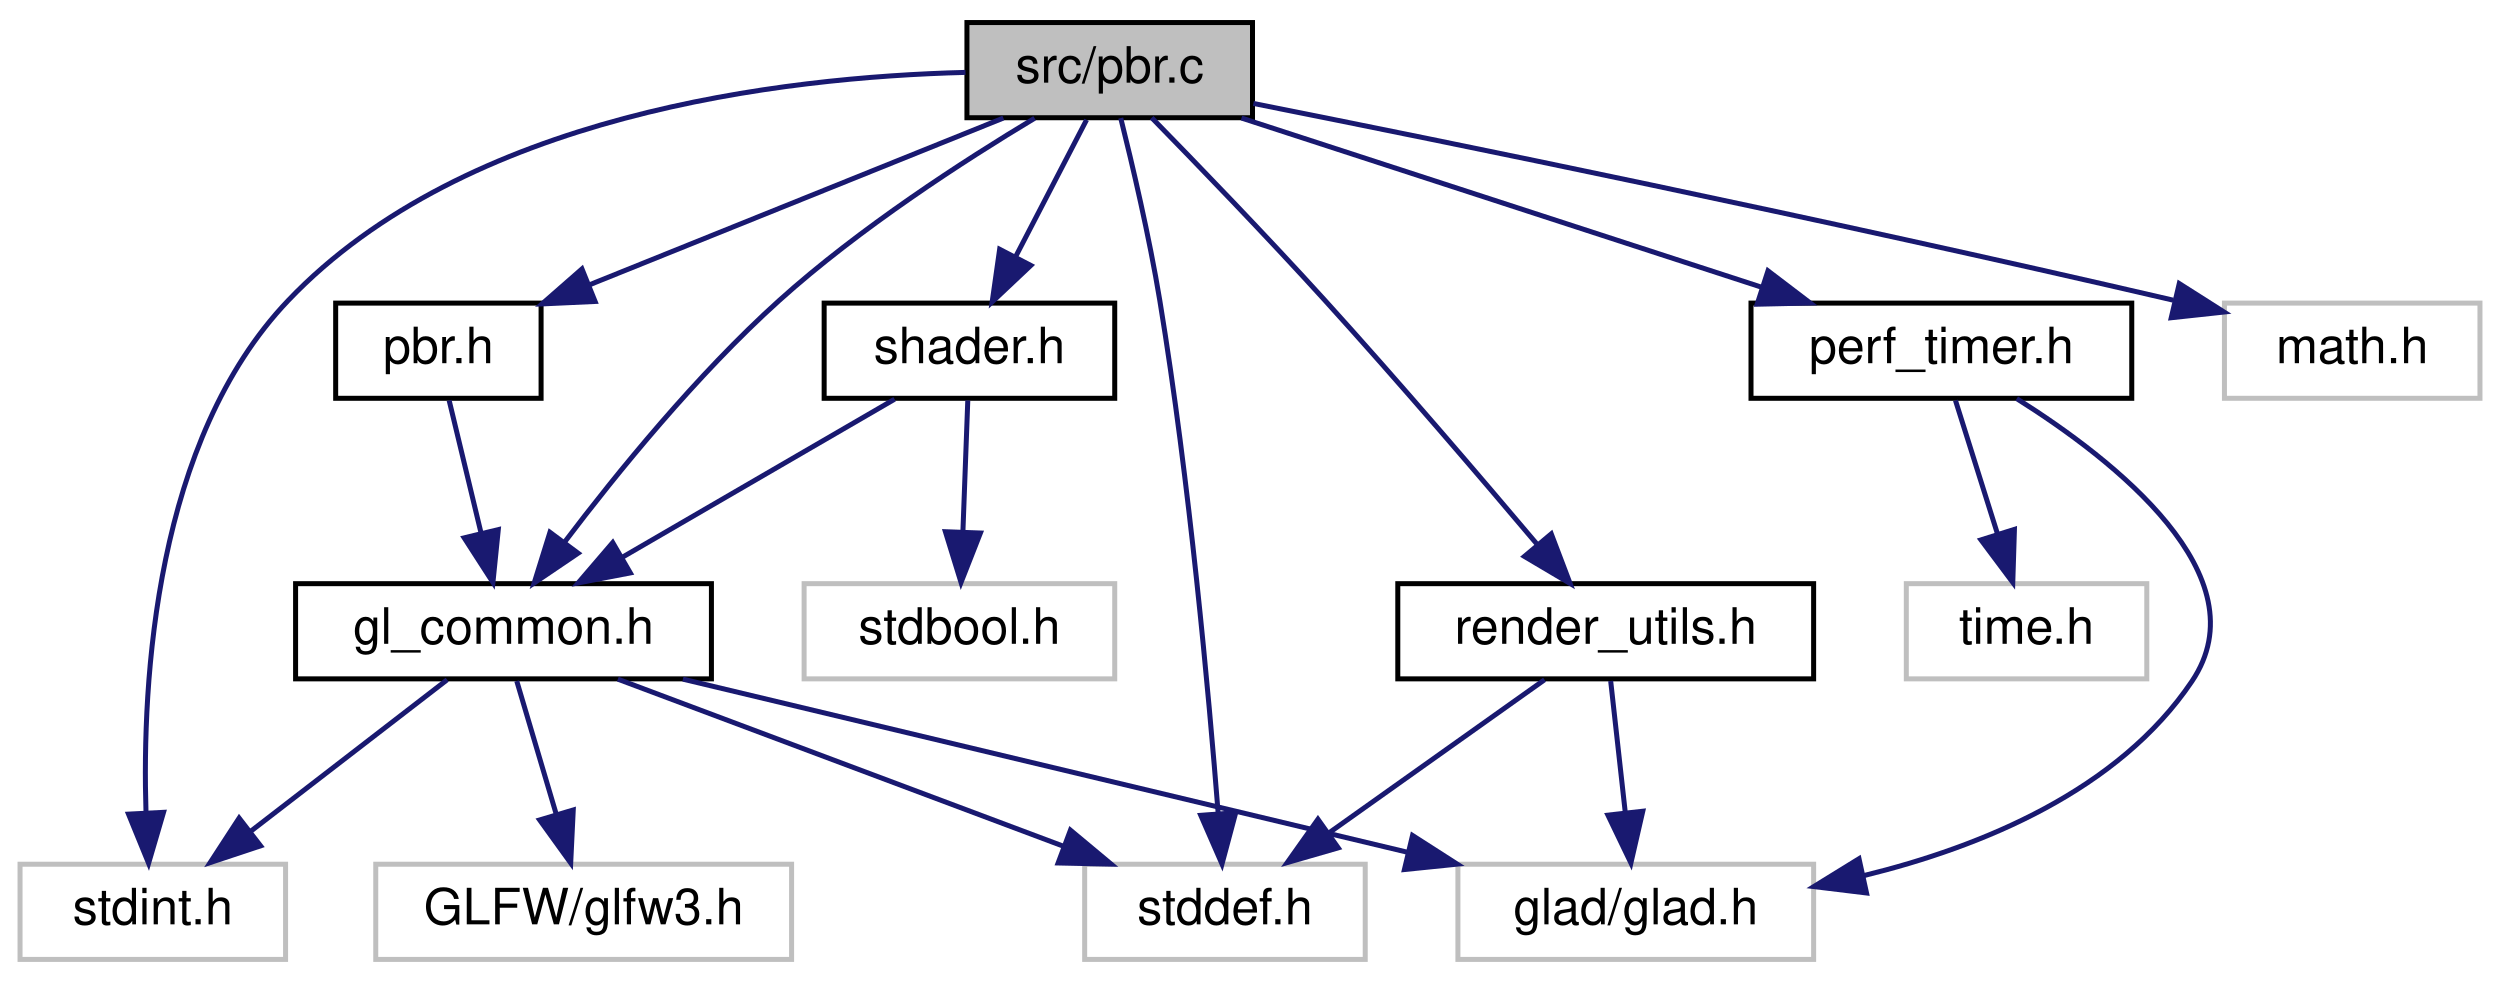
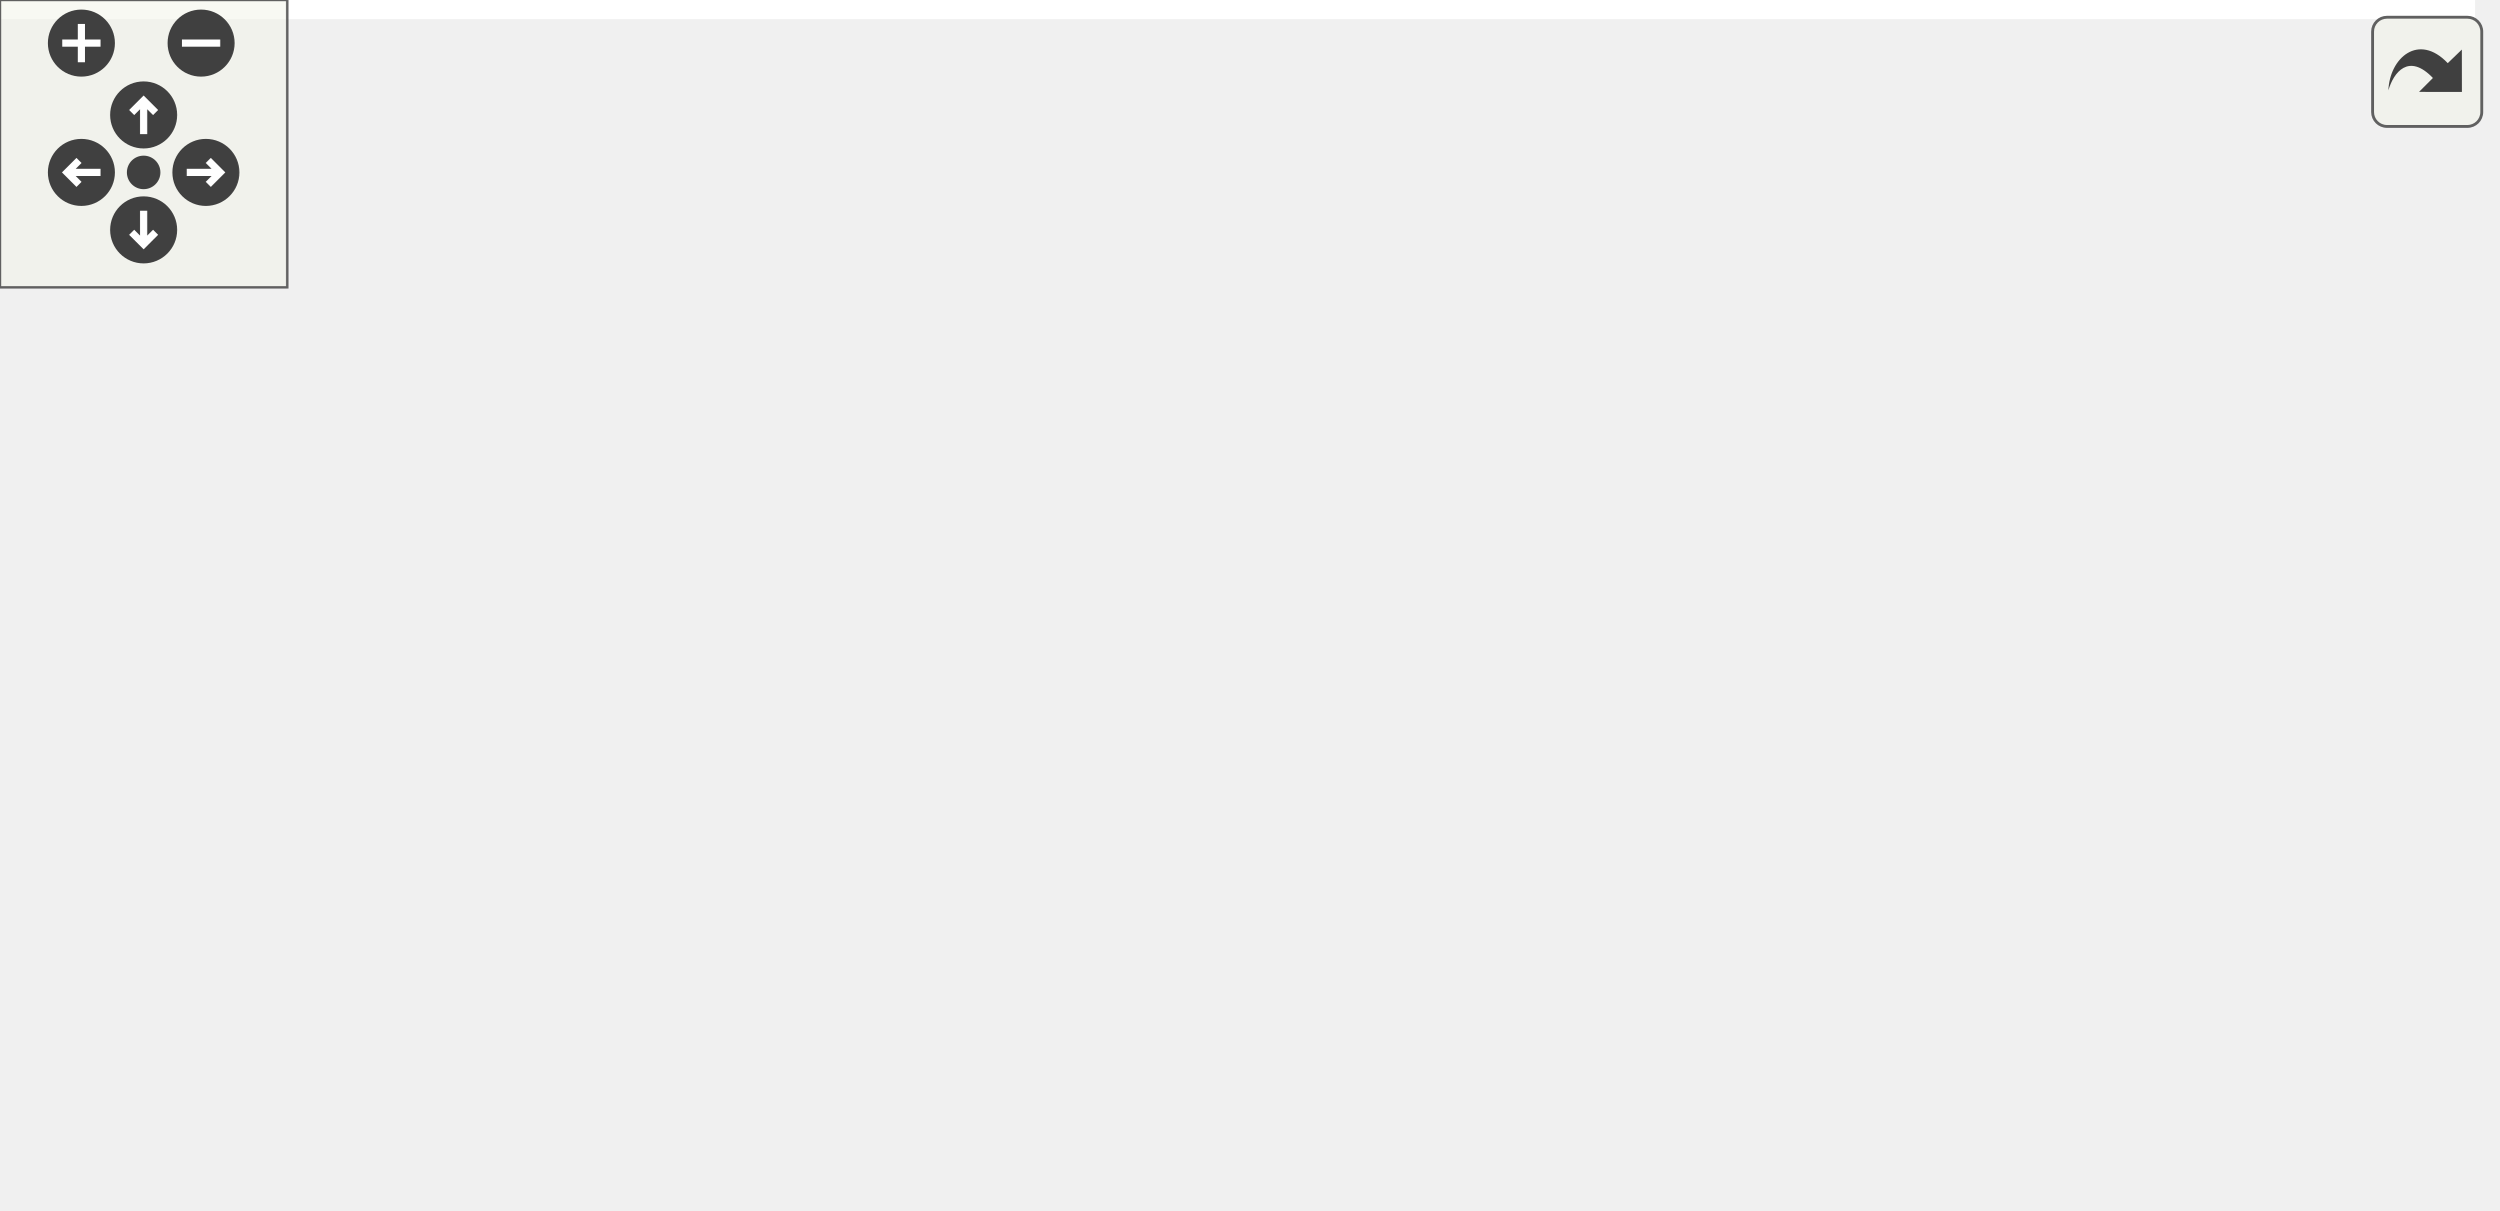
- <svg xmlns="http://www.w3.org/2000/svg" xmlns:xlink="http://www.w3.org/1999/xlink" width="499pt" height="196pt" viewBox="0.00 0.00 499.00 196.00">
-   <g id="graph0" class="graph" transform="scale(1 1) rotate(0) translate(4 192)">
-     <polygon fill="white" stroke="transparent" points="-4,4 -4,-192 495,-192 495,4 -4,4" />
-     <g id="node1" class="node">
-       <g id="a_node1">
-         <a xlink:title=" ">
-           <polygon fill="#bfbfbf" stroke="black" points="189,-168.5 189,-187.5 246,-187.5 246,-168.5 189,-168.5" />
-           <text text-anchor="middle" x="217.5" y="-175.5" font-family="Helvetica,sans-Serif" font-size="10.00">src/pbr.c</text>
-         </a>
-       </g>
-     </g>
-     <g id="node2" class="node">
-       <g id="a_node2">
-         <a xlink:href="pbr_8h.html" target="_top" xlink:title="Physically-Based Rendering (PBR) and Image-Based Lighting (IBL) utilities.">
-           <polygon fill="white" stroke="black" points="63,-112.5 63,-131.5 104,-131.5 104,-112.5 63,-112.5" />
-           <text text-anchor="middle" x="83.5" y="-119.5" font-family="Helvetica,sans-Serif" font-size="10.00">pbr.h</text>
-         </a>
-       </g>
-     </g>
-     <g id="edge1" class="edge">
-       <path fill="none" stroke="midnightblue" d="M196.27,-168.44C173.99,-159.46 138.77,-145.27 113.62,-135.14" />
-       <polygon fill="midnightblue" stroke="midnightblue" points="114.78,-131.83 104.19,-131.34 112.16,-138.32 114.78,-131.83" />
-     </g>
-     <g id="node3" class="node">
-       <g id="a_node3">
-         <a xlink:href="gl__common_8h.html" target="_top" xlink:title="Common OpenGL definitions, RAII helpers, and utilities.">
-           <polygon fill="white" stroke="black" points="55,-56.5 55,-75.5 138,-75.5 138,-56.5 55,-56.5" />
-           <text text-anchor="middle" x="96.5" y="-63.5" font-family="Helvetica,sans-Serif" font-size="10.00">gl_common.h</text>
-         </a>
-       </g>
-     </g>
-     <g id="edge7" class="edge">
-       <path fill="none" stroke="midnightblue" d="M202.51,-168.4C188.56,-160.03 167.57,-146.48 151.5,-132 135.11,-117.23 119.13,-97.58 108.66,-83.76" />
-       <polygon fill="midnightblue" stroke="midnightblue" points="111.39,-81.58 102.62,-75.64 105.77,-85.75 111.39,-81.58" />
-     </g>
-     <g id="node6" class="node">
-       <g id="a_node6">
-         <a xlink:title=" ">
-           <polygon fill="white" stroke="#bfbfbf" points="212.5,-0.5 212.5,-19.5 268.5,-19.5 268.5,-0.5 212.5,-0.5" />
-           <text text-anchor="middle" x="240.5" y="-7.5" font-family="Helvetica,sans-Serif" font-size="10.00">stddef.h</text>
-         </a>
-       </g>
-     </g>
-     <g id="edge18" class="edge">
-       <path fill="none" stroke="midnightblue" d="M219.7,-168.43C221.95,-159.42 225.4,-144.79 227.5,-132 233.42,-95.99 237.27,-53.48 239.15,-29.65" />
-       <polygon fill="midnightblue" stroke="midnightblue" points="242.65,-29.79 239.91,-19.55 235.67,-29.26 242.65,-29.79" />
-     </g>
-     <g id="node7" class="node">
-       <g id="a_node7">
-         <a xlink:title=" ">
-           <polygon fill="white" stroke="#bfbfbf" points="0,-0.5 0,-19.5 53,-19.5 53,-0.5 0,-0.5" />
-           <text text-anchor="middle" x="26.5" y="-7.5" font-family="Helvetica,sans-Serif" font-size="10.00">stdint.h</text>
-         </a>
-       </g>
-     </g>
-     <g id="edge19" class="edge">
-       <path fill="none" stroke="midnightblue" d="M188.71,-177.55C151.97,-176.61 88.94,-169.19 53.5,-132 26.99,-104.17 24.32,-56.29 25.14,-29.87" />
-       <polygon fill="midnightblue" stroke="midnightblue" points="28.64,-29.86 25.66,-19.69 21.65,-29.5 28.64,-29.86" />
-     </g>
-     <g id="node8" class="node">
-       <g id="a_node8">
-         <a xlink:href="perf__timer_8h.html" target="_top" xlink:title="High-precision performance measurement (CPU and GPU).">
-           <polygon fill="white" stroke="black" points="345.5,-112.5 345.5,-131.5 421.5,-131.5 421.5,-112.5 345.5,-112.5" />
-           <text text-anchor="middle" x="383.5" y="-119.5" font-family="Helvetica,sans-Serif" font-size="10.00">perf_timer.h</text>
-         </a>
-       </g>
-     </g>
-     <g id="edge8" class="edge">
-       <path fill="none" stroke="midnightblue" d="M243.8,-168.44C271.85,-159.32 316.44,-144.81 347.68,-134.65" />
-       <polygon fill="midnightblue" stroke="midnightblue" points="348.89,-137.94 357.32,-131.52 346.73,-131.28 348.89,-137.94" />
-     </g>
-     <g id="node10" class="node">
-       <g id="a_node10">
-         <a xlink:href="render__utils_8h.html" target="_top" xlink:title="Utilities for OpenGL rendering, focusing on robustness and NVIDIA compatibility.">
-           <polygon fill="white" stroke="black" points="275,-56.5 275,-75.5 358,-75.5 358,-56.5 275,-56.5" />
-           <text text-anchor="middle" x="316.5" y="-63.5" font-family="Helvetica,sans-Serif" font-size="10.00">render_utils.h</text>
-         </a>
-       </g>
-     </g>
-     <g id="edge11" class="edge">
-       <path fill="none" stroke="midnightblue" d="M225.88,-168.5C234.64,-159.54 248.74,-144.96 260.5,-132 275.28,-115.71 291.64,-96.59 302.84,-83.32" />
-       <polygon fill="midnightblue" stroke="midnightblue" points="305.63,-85.44 309.39,-75.54 300.27,-80.94 305.63,-85.44" />
-     </g>
-     <g id="node11" class="node">
-       <g id="a_node11">
-         <a xlink:href="shader_8h.html" target="_top" xlink:title="High-level OpenGL shader management with metadata and uniform caching.">
-           <polygon fill="white" stroke="black" points="160.5,-112.5 160.5,-131.5 218.5,-131.5 218.5,-112.5 160.5,-112.5" />
-           <text text-anchor="middle" x="189.5" y="-119.5" font-family="Helvetica,sans-Serif" font-size="10.00">shader.h</text>
-         </a>
-       </g>
-     </g>
-     <g id="edge14" class="edge">
-       <path fill="none" stroke="midnightblue" d="M212.88,-168.08C209.04,-160.69 203.48,-149.95 198.74,-140.81" />
-       <polygon fill="midnightblue" stroke="midnightblue" points="201.75,-139.02 194.04,-131.75 195.53,-142.24 201.75,-139.02" />
-     </g>
-     <g id="node13" class="node">
-       <g id="a_node13">
-         <a xlink:title=" ">
-           <polygon fill="white" stroke="#bfbfbf" points="440,-112.5 440,-131.5 491,-131.5 491,-112.5 440,-112.5" />
-           <text text-anchor="middle" x="465.5" y="-119.5" font-family="Helvetica,sans-Serif" font-size="10.00">math.h</text>
-         </a>
-       </g>
-     </g>
-     <g id="edge17" class="edge">
-       <path fill="none" stroke="midnightblue" d="M246.18,-171.35C285.33,-163.56 357.91,-148.78 429.78,-132.08" />
-       <polygon fill="midnightblue" stroke="midnightblue" points="430.98,-135.4 439.92,-129.72 429.38,-128.58 430.98,-135.4" />
-     </g>
-     <g id="edge2" class="edge">
-       <path fill="none" stroke="midnightblue" d="M85.65,-112.08C87.37,-104.93 89.85,-94.64 92,-85.69" />
-       <polygon fill="midnightblue" stroke="midnightblue" points="95.46,-86.29 94.39,-75.75 88.65,-84.65 95.46,-86.29" />
-     </g>
-     <g id="node4" class="node">
-       <g id="a_node4">
-         <a xlink:title=" ">
-           <polygon fill="white" stroke="#bfbfbf" points="287,-0.5 287,-19.5 358,-19.5 358,-0.5 287,-0.5" />
-           <text text-anchor="middle" x="322.5" y="-7.5" font-family="Helvetica,sans-Serif" font-size="10.00">glad/glad.h</text>
-         </a>
-       </g>
-     </g>
-     <g id="edge3" class="edge">
-       <path fill="none" stroke="midnightblue" d="M132.31,-56.44C171.49,-47.08 234.38,-32.06 277.02,-21.87" />
-       <polygon fill="midnightblue" stroke="midnightblue" points="277.94,-25.24 286.86,-19.52 276.32,-18.44 277.94,-25.24" />
-     </g>
-     <g id="node5" class="node">
-       <g id="a_node5">
-         <a xlink:title=" ">
-           <polygon fill="white" stroke="#bfbfbf" points="71,-0.5 71,-19.5 154,-19.5 154,-0.5 71,-0.5" />
-           <text text-anchor="middle" x="112.5" y="-7.5" font-family="Helvetica,sans-Serif" font-size="10.00">GLFW/glfw3.h</text>
-         </a>
-       </g>
-     </g>
-     <g id="edge4" class="edge">
-       <path fill="none" stroke="midnightblue" d="M99.14,-56.08C101.29,-48.85 104.38,-38.41 107.05,-29.4" />
-       <polygon fill="midnightblue" stroke="midnightblue" points="110.42,-30.33 109.91,-19.75 103.71,-28.34 110.42,-30.33" />
-     </g>
-     <g id="edge5" class="edge">
-       <path fill="none" stroke="midnightblue" d="M119.32,-56.44C143.33,-47.44 181.33,-33.19 208.37,-23.05" />
-       <polygon fill="midnightblue" stroke="midnightblue" points="209.66,-26.3 217.79,-19.52 207.2,-19.75 209.66,-26.3" />
-     </g>
-     <g id="edge6" class="edge">
-       <path fill="none" stroke="midnightblue" d="M85.25,-56.32C74.7,-48.18 58.7,-35.84 46.06,-26.09" />
-       <polygon fill="midnightblue" stroke="midnightblue" points="48.01,-23.17 37.95,-19.83 43.73,-28.71 48.01,-23.17" />
-     </g>
-     <g id="edge9" class="edge">
-       <path fill="none" stroke="midnightblue" d="M398.54,-112.43C417.95,-100.23 447.66,-77.02 433.5,-56 418.86,-34.27 391.74,-23.03 367.98,-17.22" />
-       <polygon fill="midnightblue" stroke="midnightblue" points="368.56,-13.76 358.04,-15.04 367.06,-20.6 368.56,-13.76" />
-     </g>
-     <g id="node9" class="node">
-       <g id="a_node9">
-         <a xlink:title=" ">
-           <polygon fill="white" stroke="#bfbfbf" points="376.5,-56.5 376.5,-75.5 424.5,-75.5 424.5,-56.5 376.5,-56.5" />
-           <text text-anchor="middle" x="400.5" y="-63.5" font-family="Helvetica,sans-Serif" font-size="10.00">time.h</text>
-         </a>
-       </g>
-     </g>
-     <g id="edge10" class="edge">
-       <path fill="none" stroke="midnightblue" d="M386.31,-112.08C388.58,-104.85 391.87,-94.41 394.71,-85.4" />
-       <polygon fill="midnightblue" stroke="midnightblue" points="398.08,-86.34 397.75,-75.75 391.4,-84.24 398.08,-86.34" />
-     </g>
-     <g id="edge12" class="edge">
-       <path fill="none" stroke="midnightblue" d="M317.49,-56.08C318.29,-48.93 319.43,-38.64 320.42,-29.69" />
-       <polygon fill="midnightblue" stroke="midnightblue" points="323.9,-30.08 321.53,-19.75 316.94,-29.3 323.9,-30.08" />
-     </g>
-     <g id="edge13" class="edge">
-       <path fill="none" stroke="midnightblue" d="M304.29,-56.32C292.72,-48.11 275.12,-35.6 261.34,-25.81" />
-       <polygon fill="midnightblue" stroke="midnightblue" points="263.11,-22.77 252.93,-19.83 259.06,-28.48 263.11,-22.77" />
-     </g>
-     <g id="edge15" class="edge">
-       <path fill="none" stroke="midnightblue" d="M174.56,-112.32C159.91,-103.82 137.37,-90.73 120.26,-80.8" />
-       <polygon fill="midnightblue" stroke="midnightblue" points="121.81,-77.65 111.4,-75.65 118.3,-83.7 121.81,-77.65" />
-     </g>
-     <g id="node12" class="node">
-       <g id="a_node12">
-         <a xlink:title=" ">
-           <polygon fill="white" stroke="#bfbfbf" points="156.5,-56.5 156.5,-75.5 218.5,-75.5 218.5,-56.5 156.5,-56.5" />
-           <text text-anchor="middle" x="187.5" y="-63.5" font-family="Helvetica,sans-Serif" font-size="10.00">stdbool.h</text>
-         </a>
-       </g>
-     </g>
-     <g id="edge16" class="edge">
-       <path fill="none" stroke="midnightblue" d="M189.17,-112.08C188.91,-105.01 188.53,-94.86 188.2,-85.99" />
-       <polygon fill="midnightblue" stroke="midnightblue" points="191.69,-85.61 187.82,-75.75 184.7,-85.87 191.69,-85.61" />
+ <svg xmlns="http://www.w3.org/2000/svg" xmlns:xlink="http://www.w3.org/1999/xlink" id="main" version="1.1" xml:space="preserve">
+   <style type="text/css">
+ .edge:hover path { stroke: red; }
+ .edge:hover polygon { stroke: red; fill: red; }
+ </style>
+   <defs>
+     <circle id="rim" cx="0" cy="0" r="7" />
+     <circle id="rim2" cx="0" cy="0" r="3.5" />
+     <g id="zoomPlus">
+       <use xlink:href="#rim" fill="#404040">
+         <set attributeName="fill" to="#808080" begin="zoomplus.mouseover" end="zoomplus.mouseout" />
+       </use>
+       <path d="M-4,0h8M0,-4v8" fill="none" stroke="white" stroke-width="1.5" pointer-events="none" />
+     </g>
+     <g id="zoomMin">
+       <use xlink:href="#rim" fill="#404040">
+         <set attributeName="fill" to="#808080" begin="zoomminus.mouseover" end="zoomminus.mouseout" />
+       </use>
+       <path d="M-4,0h8" fill="none" stroke="white" stroke-width="1.5" pointer-events="none" />
+     </g>
+     <g id="dirArrow">
+       <path fill="none" stroke="white" stroke-width="1.5" d="M0,-3.0v7 M-2.5,-0.5L0,-3.0L2.5,-0.5" />
+     </g>
+     <g id="resetDef">
+       <use xlink:href="#rim2" fill="#404040">
+         <set attributeName="fill" to="#808080" begin="reset.mouseover" end="reset.mouseout" />
+       </use>
+     </g>
+   </defs>
+   <svg id="graph" class="graph">
+     <g id="viewport">
+       <polygon fill="white" stroke="transparent" points="-4,4 -4,-192 517,-192 517,4 -4,4" />
+       <g id="node1" class="node">
+         <g id="a_node1">
+           <a xlink:title=" ">
+             <polygon fill="#bfbfbf" stroke="black" points="219,-168.5 219,-187.5 276,-187.5 276,-168.5 219,-168.5" />
+             <text text-anchor="middle" x="247.5" y="-175.5" font-family="Helvetica,sans-Serif" font-size="10.00">src/pbr.c</text>
+           </a>
+         </g>
+       </g>
+       <g id="node2" class="node">
+         <g id="a_node2">
+           <a xlink:href="pbr_8h.html" target="_top" xlink:title="Physically-Based Rendering (PBR) and Image-Based Lighting (IBL) utilities.">
+             <polygon fill="white" stroke="black" points="187,-112.5 187,-131.5 228,-131.5 228,-112.5 187,-112.5" />
+             <text text-anchor="middle" x="207.5" y="-119.5" font-family="Helvetica,sans-Serif" font-size="10.00">pbr.h</text>
+           </a>
+         </g>
+       </g>
+       <g id="edge1" class="edge">
+         <path fill="none" stroke="midnightblue" d="M240.89,-168.08C235.24,-160.46 226.96,-149.26 220.05,-139.94" />
+         <polygon fill="midnightblue" stroke="midnightblue" points="222.75,-137.7 213.98,-131.75 217.12,-141.87 222.75,-137.7" />
+       </g>
+       <g id="node3" class="node">
+         <g id="a_node3">
+           <a xlink:href="gl__common_8h.html" target="_top" xlink:title="Common OpenGL definitions, RAII helpers, and utilities.">
+             <polygon fill="white" stroke="black" points="166,-56.5 166,-75.5 249,-75.5 249,-56.5 166,-56.5" />
+             <text text-anchor="middle" x="207.5" y="-63.5" font-family="Helvetica,sans-Serif" font-size="10.00">gl_common.h</text>
+           </a>
+         </g>
+       </g>
+       <g id="edge7" class="edge">
+         <path fill="none" stroke="midnightblue" d="M223.03,-168.44C206.93,-161.38 187.12,-149.63 177.5,-132 168.62,-115.74 180.25,-96.38 191.52,-83.04" />
+         <polygon fill="midnightblue" stroke="midnightblue" points="194.16,-85.34 198.3,-75.59 188.98,-80.63 194.16,-85.34" />
+       </g>
+       <g id="node6" class="node">
+         <g id="a_node6">
+           <a xlink:title=" ">
+             <polygon fill="white" stroke="#bfbfbf" points="261.5,-0.5 261.5,-19.5 317.5,-19.5 317.5,-0.5 261.5,-0.5" />
+             <text text-anchor="middle" x="289.5" y="-7.5" font-family="Helvetica,sans-Serif" font-size="10.00">stddef.h</text>
+           </a>
+         </g>
+       </g>
+       <g id="edge18" class="edge">
+         <path fill="none" stroke="midnightblue" d="M276.06,-173.48C319.21,-167.51 397.74,-153.87 414.5,-132 435.04,-105.19 433.92,-83.64 414.5,-56 395.07,-28.35 356.94,-17.61 327.88,-13.48" />
+         <polygon fill="midnightblue" stroke="midnightblue" points="327.98,-9.97 317.63,-12.24 327.14,-16.92 327.98,-9.97" />
+       </g>
+       <g id="node7" class="node">
+         <g id="a_node7">
+           <a xlink:title=" ">
+             <polygon fill="white" stroke="#bfbfbf" points="0,-0.5 0,-19.5 53,-19.5 53,-0.5 0,-0.5" />
+             <text text-anchor="middle" x="26.5" y="-7.5" font-family="Helvetica,sans-Serif" font-size="10.00">stdint.h</text>
+           </a>
+         </g>
+       </g>
+       <g id="edge19" class="edge">
+         <path fill="none" stroke="midnightblue" d="M218.8,-174.53C168.81,-169.62 68.86,-156.89 45.5,-132 19.51,-104.31 20.54,-56.37 23.53,-29.91" />
+         <polygon fill="midnightblue" stroke="midnightblue" points="27.04,-30.09 24.91,-19.71 20.1,-29.15 27.04,-30.09" />
+       </g>
+       <g id="node8" class="node">
+         <g id="a_node8">
+           <a xlink:href="perf__timer_8h.html" target="_top" xlink:title="High-precision performance measurement (CPU and GPU).">
+             <polygon fill="white" stroke="black" points="54.5,-112.5 54.5,-131.5 130.5,-131.5 130.5,-112.5 54.5,-112.5" />
+             <text text-anchor="middle" x="92.5" y="-119.5" font-family="Helvetica,sans-Serif" font-size="10.00">perf_timer.h</text>
+           </a>
+         </g>
+       </g>
+       <g id="edge8" class="edge">
+         <path fill="none" stroke="midnightblue" d="M222.94,-168.44C196.98,-159.4 155.83,-145.06 126.7,-134.92" />
+         <polygon fill="midnightblue" stroke="midnightblue" points="127.54,-131.5 116.95,-131.52 125.24,-138.11 127.54,-131.5" />
+       </g>
+       <g id="node10" class="node">
+         <g id="a_node10">
+           <a xlink:href="render__utils_8h.html" target="_top" xlink:title="Utilities for OpenGL rendering, focusing on robustness and NVIDIA compatibility.">
+             <polygon fill="white" stroke="black" points="246,-112.5 246,-131.5 329,-131.5 329,-112.5 246,-112.5" />
+             <text text-anchor="middle" x="287.5" y="-119.5" font-family="Helvetica,sans-Serif" font-size="10.00">render_utils.h</text>
+           </a>
+         </g>
+       </g>
+       <g id="edge11" class="edge">
+         <path fill="none" stroke="midnightblue" d="M254.11,-168.08C259.76,-160.46 268.04,-149.26 274.95,-139.94" />
+         <polygon fill="midnightblue" stroke="midnightblue" points="277.88,-141.87 281.02,-131.75 272.25,-137.7 277.88,-141.87" />
+       </g>
+       <g id="node11" class="node">
+         <g id="a_node11">
+           <a xlink:href="shader_8h.html" target="_top" xlink:title="High-level OpenGL shader management with metadata and uniform caching.">
+             <polygon fill="white" stroke="black" points="347.5,-112.5 347.5,-131.5 405.5,-131.5 405.5,-112.5 347.5,-112.5" />
+             <text text-anchor="middle" x="376.5" y="-119.5" font-family="Helvetica,sans-Serif" font-size="10.00">shader.h</text>
+           </a>
+         </g>
+       </g>
+       <g id="edge14" class="edge">
+         <path fill="none" stroke="midnightblue" d="M267.94,-168.44C289.17,-159.56 322.6,-145.56 346.75,-135.45" />
+         <polygon fill="midnightblue" stroke="midnightblue" points="348.28,-138.61 356.16,-131.52 345.58,-132.15 348.28,-138.61" />
+       </g>
+       <g id="node13" class="node">
+         <g id="a_node13">
+           <a xlink:title=" ">
+             <polygon fill="white" stroke="#bfbfbf" points="462,-112.5 462,-131.5 513,-131.5 513,-112.5 462,-112.5" />
+             <text text-anchor="middle" x="487.5" y="-119.5" font-family="Helvetica,sans-Serif" font-size="10.00">math.h</text>
+           </a>
+         </g>
+       </g>
+       <g id="edge17" class="edge">
+         <path fill="none" stroke="midnightblue" d="M276.45,-170.49C320.47,-160.58 404.15,-141.75 451.85,-131.02" />
+         <polygon fill="midnightblue" stroke="midnightblue" points="452.75,-134.41 461.74,-128.8 451.22,-127.58 452.75,-134.41" />
+       </g>
+       <g id="edge2" class="edge">
+         <path fill="none" stroke="midnightblue" d="M207.5,-112.08C207.5,-105.01 207.5,-94.86 207.5,-85.99" />
+         <polygon fill="midnightblue" stroke="midnightblue" points="211,-85.75 207.5,-75.75 204,-85.75 211,-85.75" />
+       </g>
+       <g id="node4" class="node">
+         <g id="a_node4">
+           <a xlink:title=" ">
+             <polygon fill="white" stroke="#bfbfbf" points="172,-0.5 172,-19.5 243,-19.5 243,-0.5 172,-0.5" />
+             <text text-anchor="middle" x="207.5" y="-7.5" font-family="Helvetica,sans-Serif" font-size="10.00">glad/glad.h</text>
+           </a>
+         </g>
+       </g>
+       <g id="edge3" class="edge">
+         <path fill="none" stroke="midnightblue" d="M207.5,-56.08C207.5,-49.01 207.5,-38.86 207.5,-29.99" />
+         <polygon fill="midnightblue" stroke="midnightblue" points="211,-29.75 207.5,-19.75 204,-29.75 211,-29.75" />
+       </g>
+       <g id="node5" class="node">
+         <g id="a_node5">
+           <a xlink:title=" ">
+             <polygon fill="white" stroke="#bfbfbf" points="71,-0.5 71,-19.5 154,-19.5 154,-0.5 71,-0.5" />
+             <text text-anchor="middle" x="112.5" y="-7.5" font-family="Helvetica,sans-Serif" font-size="10.00">GLFW/glfw3.h</text>
+           </a>
+         </g>
+       </g>
+       <g id="edge4" class="edge">
+         <path fill="none" stroke="midnightblue" d="M192.24,-56.32C177.28,-47.82 154.25,-34.73 136.77,-24.8" />
+         <polygon fill="midnightblue" stroke="midnightblue" points="138.15,-21.55 127.73,-19.65 134.69,-27.64 138.15,-21.55" />
+       </g>
+       <g id="edge5" class="edge">
+         <path fill="none" stroke="midnightblue" d="M220.67,-56.32C233.35,-47.98 252.73,-35.21 267.71,-25.35" />
+         <polygon fill="midnightblue" stroke="midnightblue" points="269.93,-28.08 276.36,-19.65 266.08,-22.23 269.93,-28.08" />
+       </g>
+       <g id="edge6" class="edge">
+         <path fill="none" stroke="midnightblue" d="M178.82,-56.44C147.43,-47.08 97.03,-32.04 62.88,-21.85" />
+         <polygon fill="midnightblue" stroke="midnightblue" points="63.86,-18.49 53.28,-18.99 61.86,-25.2 63.86,-18.49" />
+       </g>
+       <g id="edge9" class="edge">
+         <path fill="none" stroke="midnightblue" d="M110.72,-112.44C129.4,-103.68 158.66,-89.94 180.12,-79.86" />
+         <polygon fill="midnightblue" stroke="midnightblue" points="181.8,-82.93 189.36,-75.52 178.82,-76.6 181.8,-82.93" />
+       </g>
+       <g id="node9" class="node">
+         <g id="a_node9">
+           <a xlink:title=" ">
+             <polygon fill="white" stroke="#bfbfbf" points="68.5,-56.5 68.5,-75.5 116.5,-75.5 116.5,-56.5 68.5,-56.5" />
+             <text text-anchor="middle" x="92.5" y="-63.5" font-family="Helvetica,sans-Serif" font-size="10.00">time.h</text>
+           </a>
+         </g>
+       </g>
+       <g id="edge10" class="edge">
+         <path fill="none" stroke="midnightblue" d="M92.5,-112.08C92.5,-105.01 92.5,-94.86 92.5,-85.99" />
+         <polygon fill="midnightblue" stroke="midnightblue" points="96,-85.75 92.5,-75.75 89,-85.75 96,-85.75" />
+       </g>
+       <g id="edge12" class="edge">
+         <path fill="none" stroke="midnightblue" d="M274.65,-112.32C262.28,-103.98 243.37,-91.21 228.76,-81.35" />
+         <polygon fill="midnightblue" stroke="midnightblue" points="230.57,-78.35 220.32,-75.65 226.65,-84.15 230.57,-78.35" />
+       </g>
+       <g id="edge13" class="edge">
+         <path fill="none" stroke="midnightblue" d="M287.66,-112.37C287.98,-94.62 288.72,-53.67 289.16,-29.6" />
+         <polygon fill="midnightblue" stroke="midnightblue" points="292.66,-29.65 289.34,-19.59 285.66,-29.53 292.66,-29.65" />
+       </g>
+       <g id="edge15" class="edge">
+         <path fill="none" stroke="midnightblue" d="M349.72,-112.44C321.17,-103.32 275.77,-88.81 243.96,-78.65" />
+         <polygon fill="midnightblue" stroke="midnightblue" points="244.74,-75.23 234.15,-75.52 242.61,-81.89 244.74,-75.23" />
+       </g>
+       <g id="node12" class="node">
+         <g id="a_node12">
+           <a xlink:title=" ">
+             <polygon fill="white" stroke="#bfbfbf" points="343.5,-56.5 343.5,-75.5 405.5,-75.5 405.5,-56.5 343.5,-56.5" />
+             <text text-anchor="middle" x="374.5" y="-63.5" font-family="Helvetica,sans-Serif" font-size="10.00">stdbool.h</text>
+           </a>
+         </g>
+       </g>
+       <g id="edge16" class="edge">
+         <path fill="none" stroke="midnightblue" d="M376.17,-112.08C375.91,-105.01 375.53,-94.86 375.2,-85.99" />
+         <polygon fill="midnightblue" stroke="midnightblue" points="378.69,-85.61 374.82,-75.75 371.7,-85.87 378.69,-85.61" />
+       </g>
+     </g>
+   </svg>
+   <g id="navigator" transform="translate(0 0)" fill="#404254">
+     <rect fill="#f2f5e9" fill-opacity="0.5" stroke="#606060" stroke-width=".5" x="0" y="0" width="60" height="60" />
+     <use id="zoomplus" xlink:href="#zoomPlus" x="17" y="9" />
+     <use id="zoomminus" xlink:href="#zoomMin" x="42" y="9" />
+     <use id="reset" xlink:href="#resetDef" x="30" y="36" />
+     <g id="arrowUp" xlink:href="#dirArrow" transform="translate(30 24)">
+       <use xlink:href="#rim" fill="#404040">
+         <set attributeName="fill" to="#808080" begin="arrowUp.mouseover" end="arrowUp.mouseout" />
+       </use>
+       <path fill="none" stroke="white" stroke-width="1.5" d="M0,-3.0v7 M-2.5,-0.5L0,-3.0L2.5,-0.5" />
+     </g>
+     <g id="arrowRight" xlink:href="#dirArrow" transform="rotate(90) translate(36 -43)">
+       <use xlink:href="#rim" fill="#404040">
+         <set attributeName="fill" to="#808080" begin="arrowRight.mouseover" end="arrowRight.mouseout" />
+       </use>
+       <path fill="none" stroke="white" stroke-width="1.5" d="M0,-3.0v7 M-2.5,-0.5L0,-3.0L2.5,-0.5" />
+     </g>
+     <g id="arrowDown" xlink:href="#dirArrow" transform="rotate(180) translate(-30 -48)">
+       <use xlink:href="#rim" fill="#404040">
+         <set attributeName="fill" to="#808080" begin="arrowDown.mouseover" end="arrowDown.mouseout" />
+       </use>
+       <path fill="none" stroke="white" stroke-width="1.5" d="M0,-3.0v7 M-2.5,-0.5L0,-3.0L2.5,-0.5" />
+     </g>
+     <g id="arrowLeft" xlink:href="#dirArrow" transform="rotate(270) translate(-36 17)">
+       <use xlink:href="#rim" fill="#404040">
+         <set attributeName="fill" to="#808080" begin="arrowLeft.mouseover" end="arrowLeft.mouseout" />
+       </use>
+       <path fill="none" stroke="white" stroke-width="1.5" d="M0,-3.0v7 M-2.5,-0.5L0,-3.0L2.5,-0.5" />
    </g>
  </g>
+   <svg viewBox="0 0 15 15" width="100%" height="30px" preserveAspectRatio="xMaxYMin meet">
+     <g id="arrow_out" transform="scale(0.3 0.3)">
+       <a xlink:href="pbr_8c__incl_org.svg" target="_base">
+         <rect id="button" ry="5" rx="5" y="6" x="6" height="38" width="38" fill="#f2f5e9" fill-opacity="0.5" stroke="#606060" stroke-width="1.0" />
+         <path id="arrow" d="M 11.5,31.437 C 11.94,20.098 22.043,11.323 32.159,21.979 L 37.069,17.246 C 37.069,17.246 37.088,32 37.088,32 L 22.16,31.978 C 22.16,31.978 26.998,27.14 26.998,27.14 C 18.529,18.264 13.292,25.23 11.5,31.437 z" style="fill:#404040;" />
+       </a>
+     </g>
+   </svg>
</svg>
